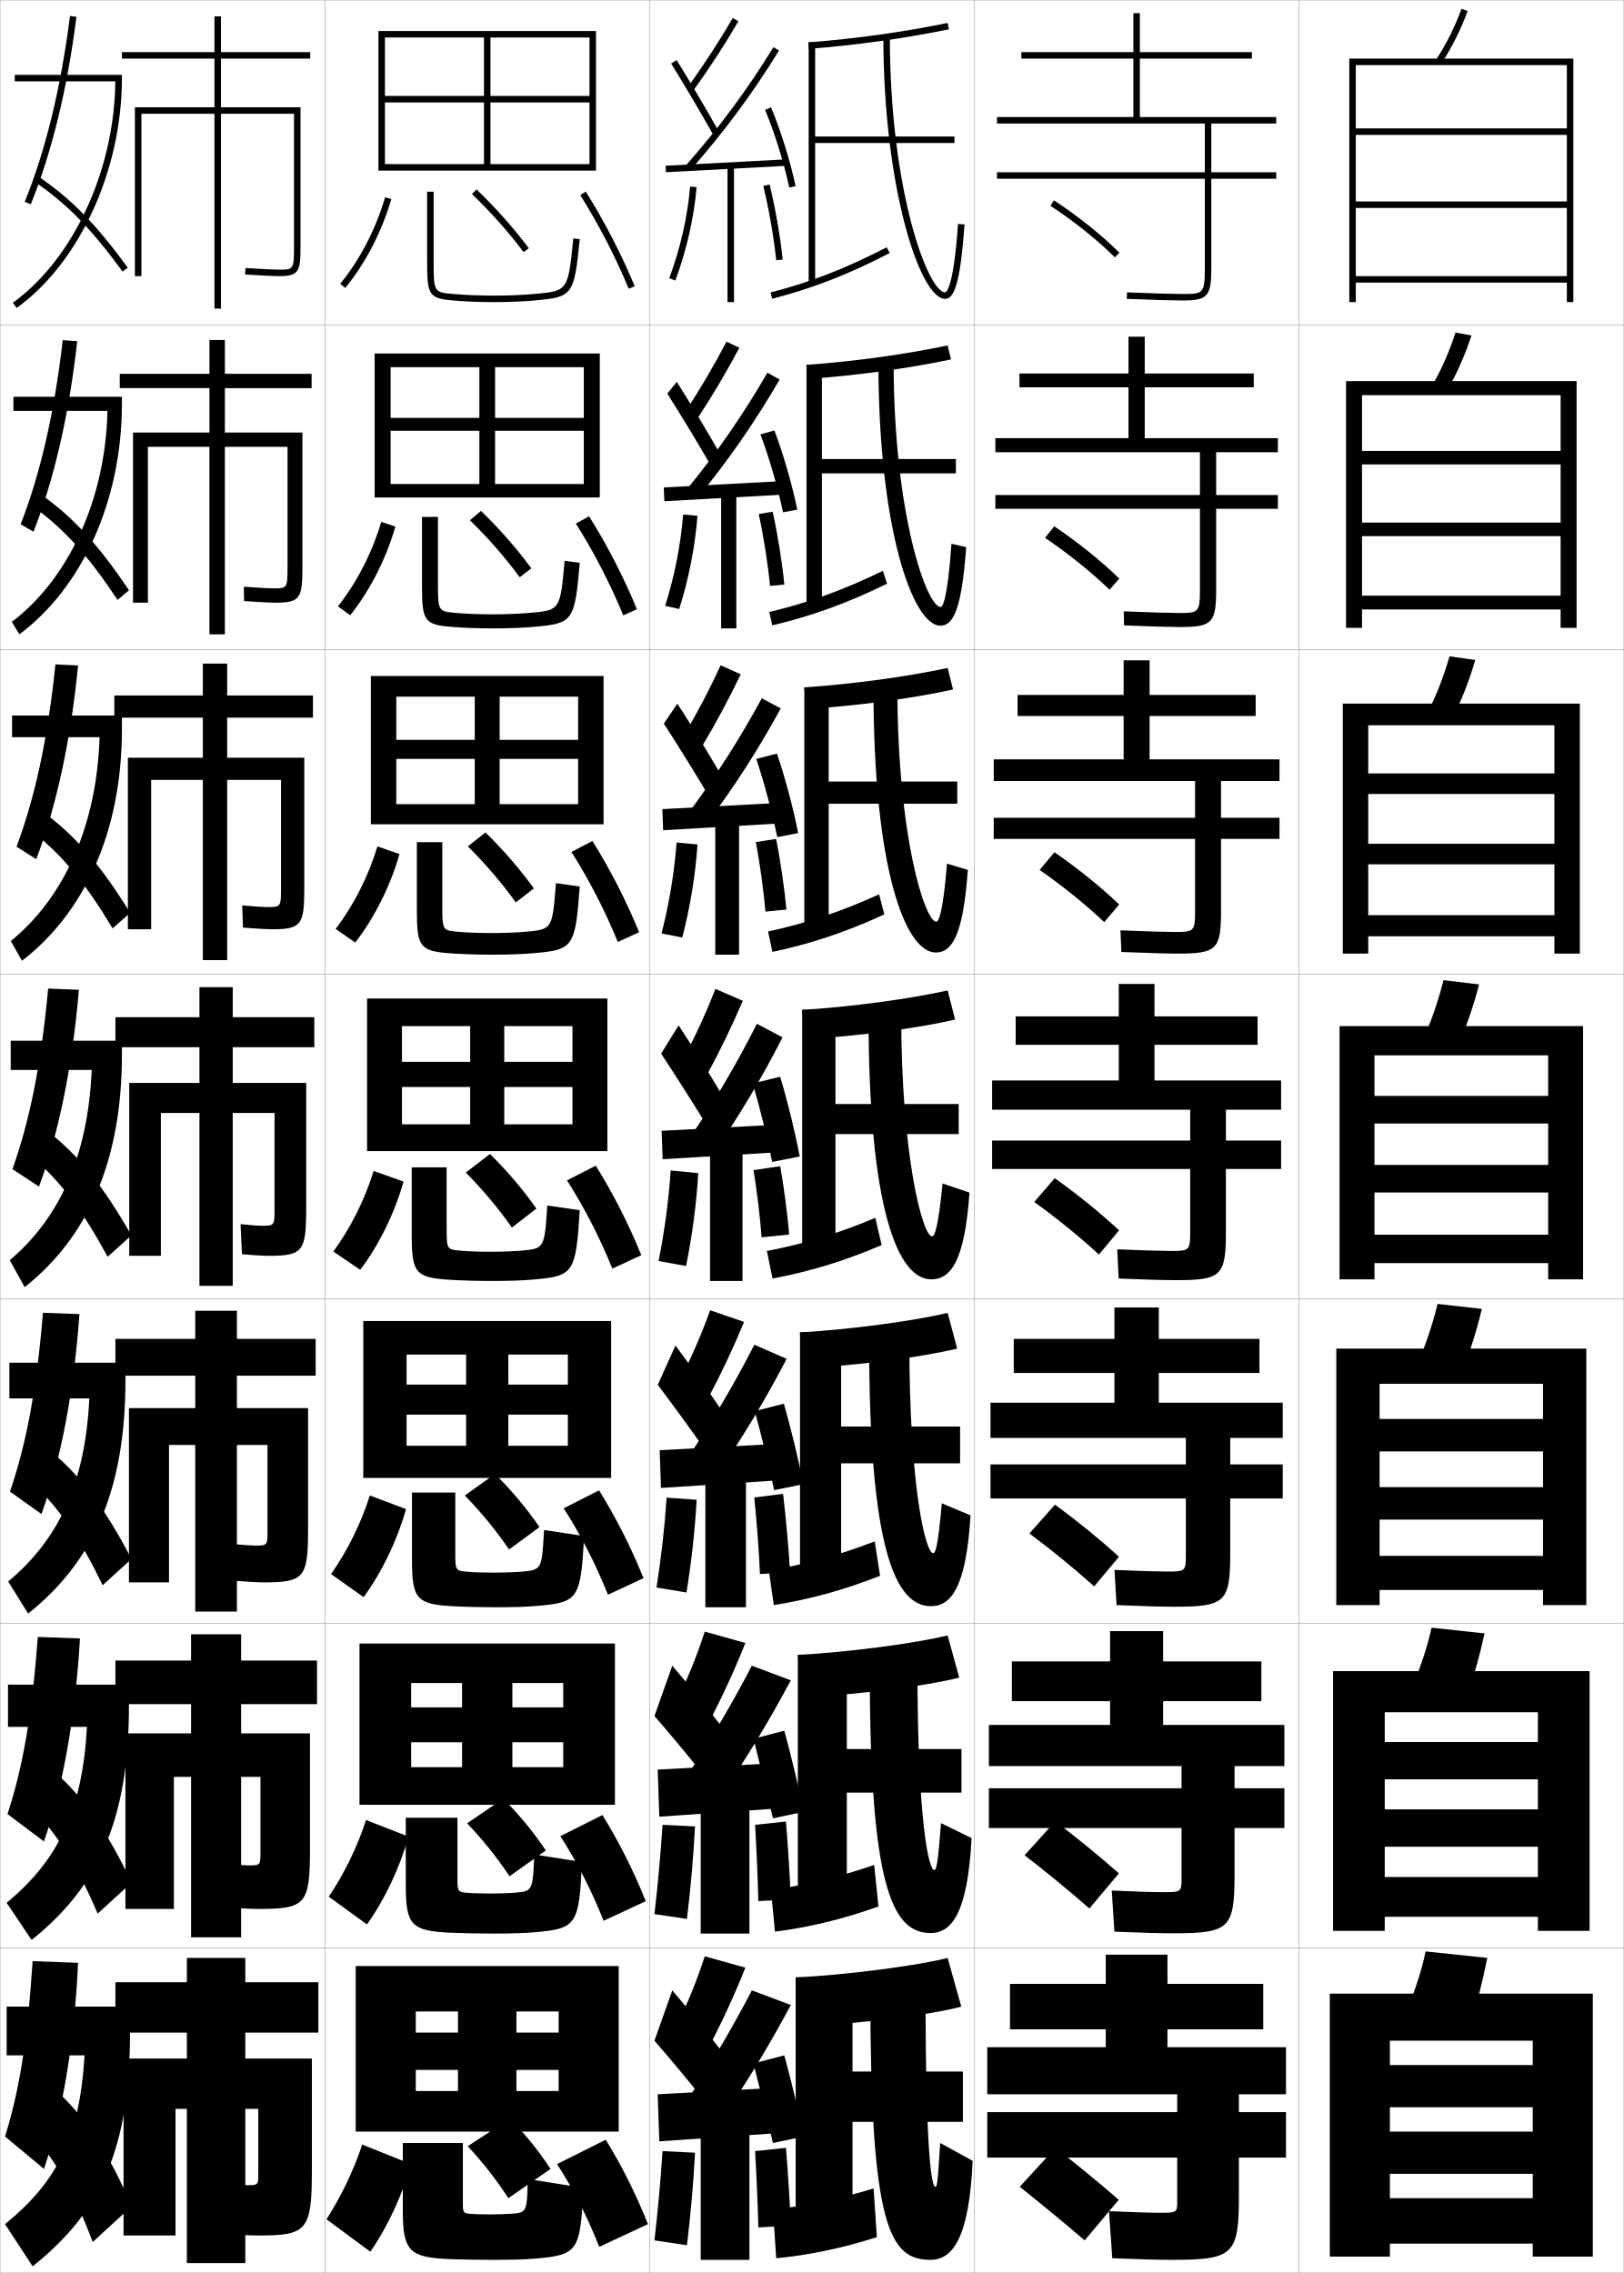
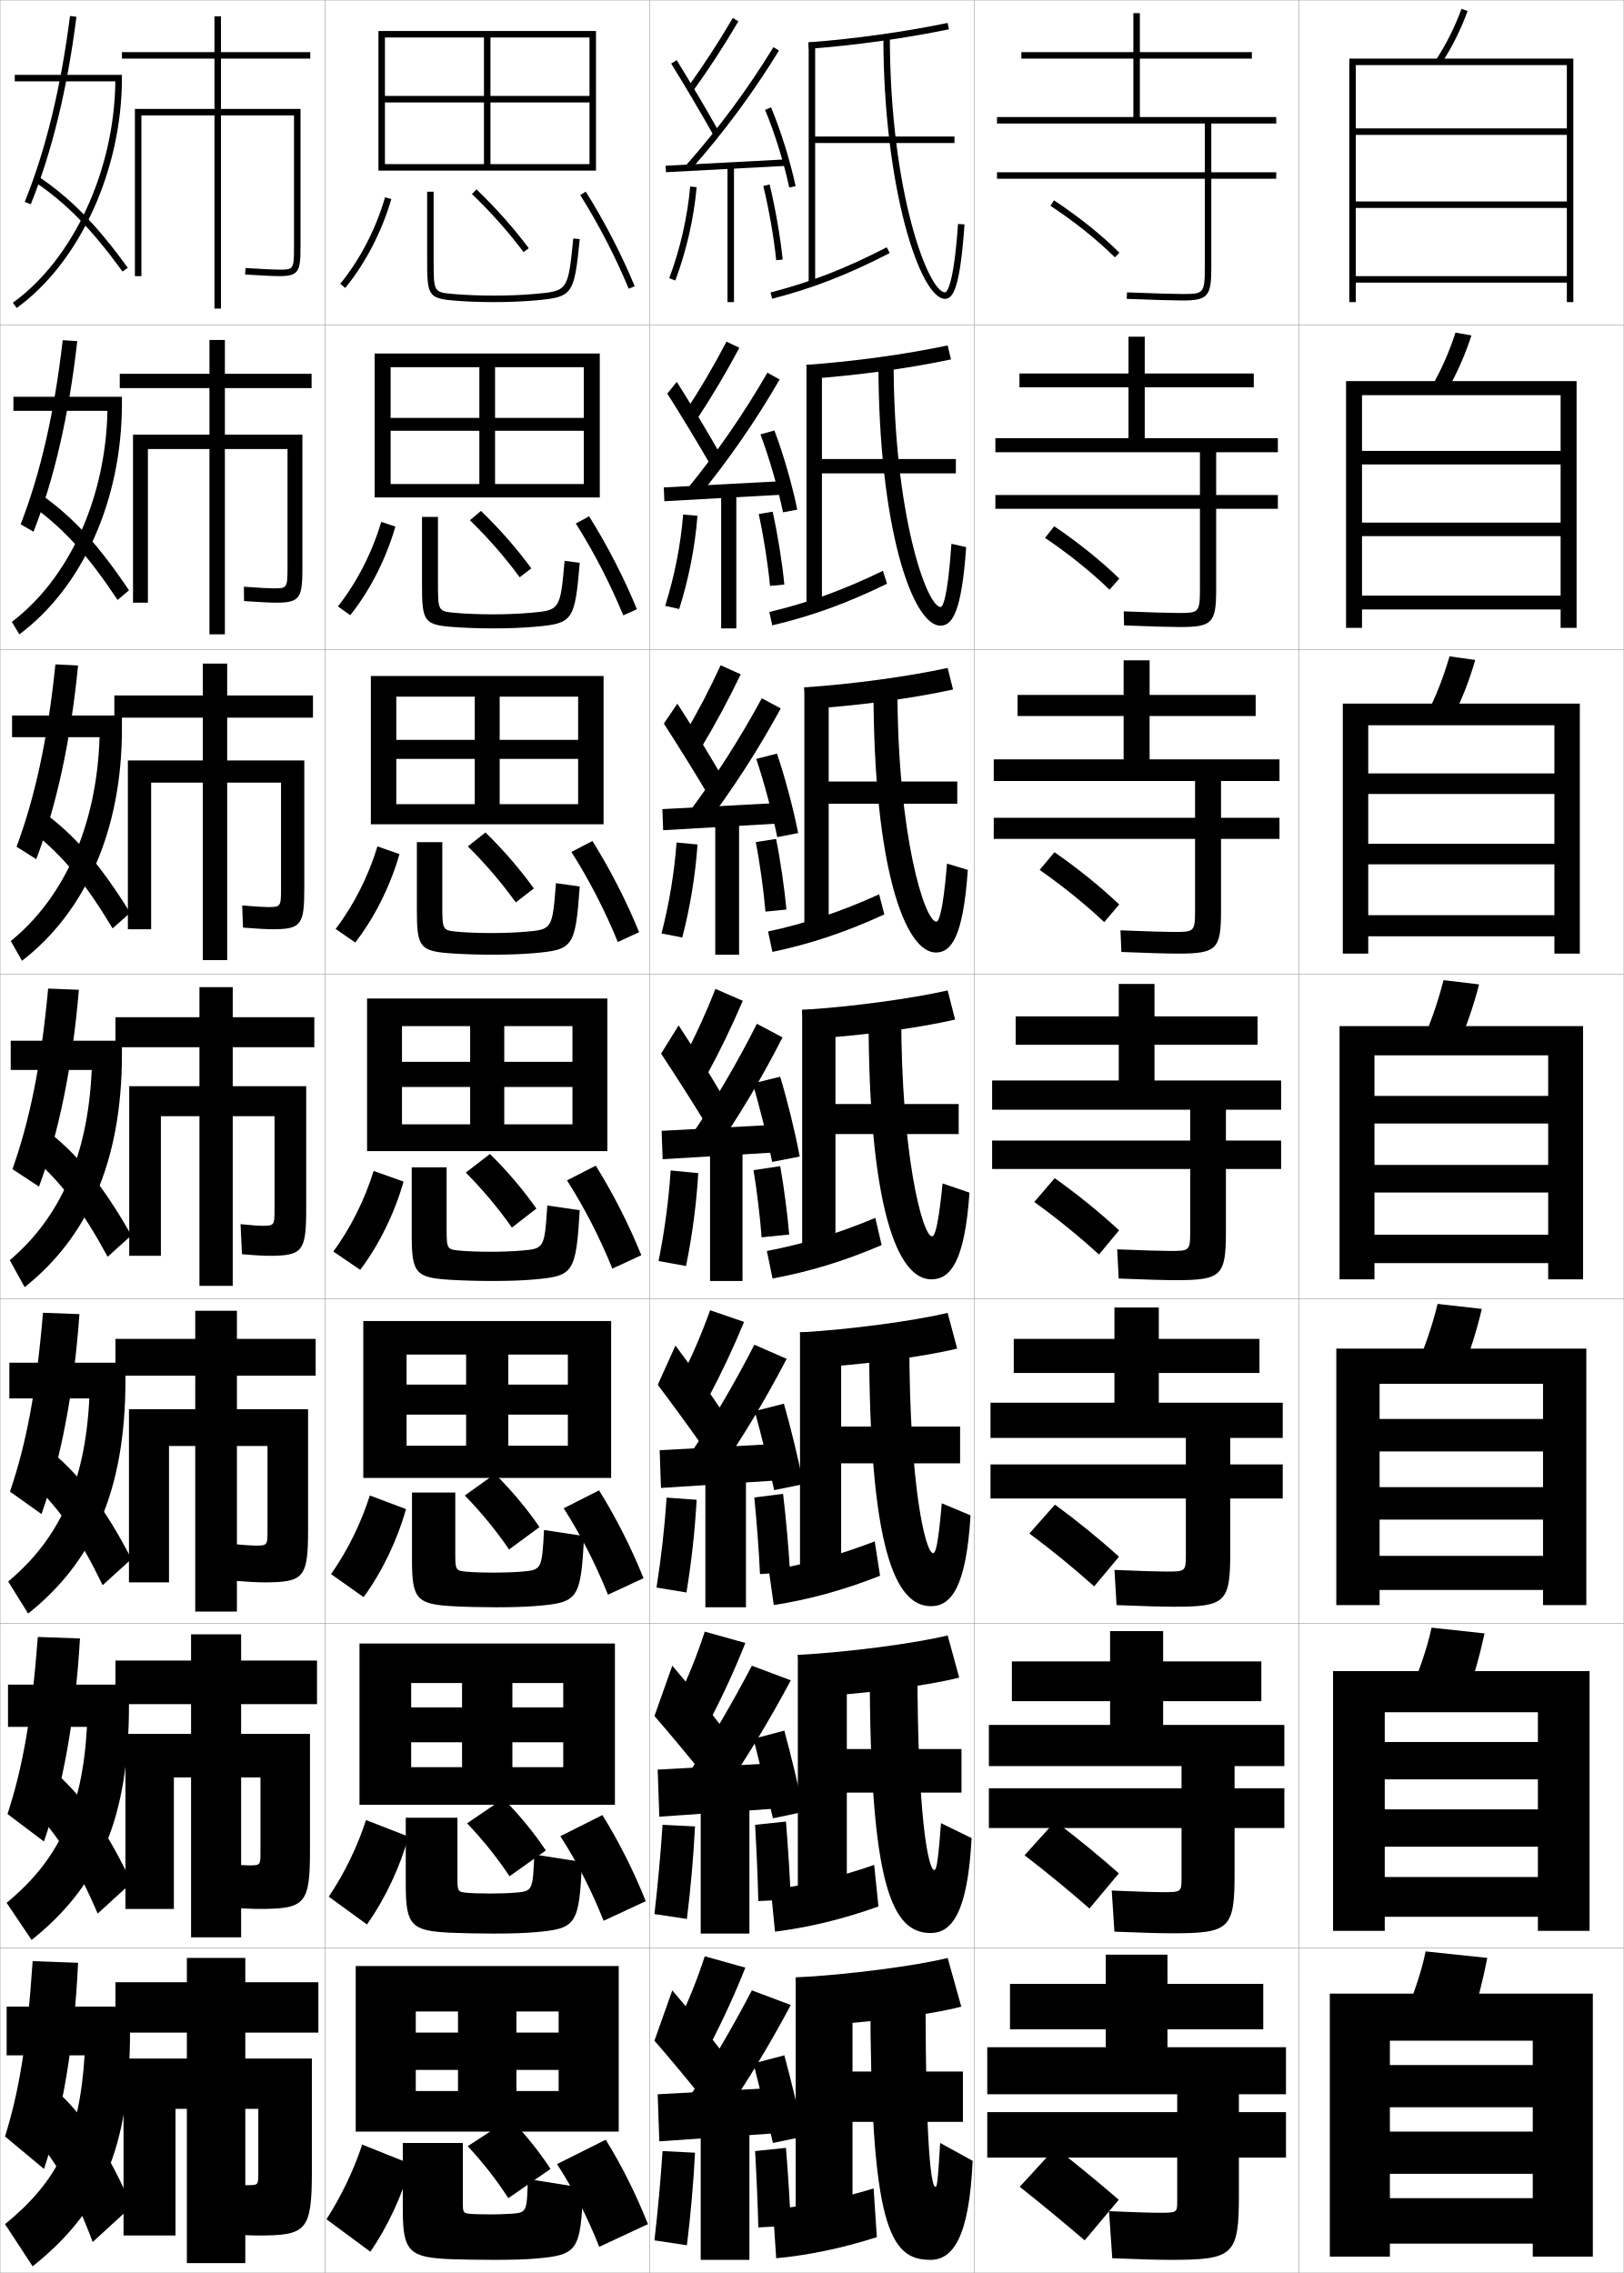
<svg xmlns="http://www.w3.org/2000/svg" width="500.1" height="700.1" viewBox="0 0 500.1 700.1" overflow="visible" enable-background="new 0 0 500.1 700.1" xml:space="preserve">
  <g id="glyphs">
    <g>
      <rect x="0.05" y="0.05" fill="none" stroke="#999999" stroke-width="0.1" width="100" height="100" />
      <rect x="0.05" y="100.05" fill="none" stroke="#999999" stroke-width="0.1" width="100" height="100" />
      <rect x="0.05" y="200.05" fill="none" stroke="#999999" stroke-width="0.1" width="100" height="100" />
      <rect x="0.05" y="300.05" fill="none" stroke="#999999" stroke-width="0.1" width="100" height="100" />
      <rect x="0.05" y="400.05" fill="none" stroke="#999999" stroke-width="0.1" width="100" height="100" />
      <rect x="0.05" y="500.05" fill="none" stroke="#999999" stroke-width="0.1" width="100" height="100" />
      <rect x="0.05" y="600.05" fill="none" stroke="#999999" stroke-width="0.1" width="100" height="100" />
      <rect x="100.05" y="0.05" fill="none" stroke="#999999" stroke-width="0.1" width="100" height="100" />
      <rect x="100.05" y="100.05" fill="none" stroke="#999999" stroke-width="0.1" width="100" height="100" />
      <rect x="100.05" y="200.05" fill="none" stroke="#999999" stroke-width="0.1" width="100" height="100" />
      <rect x="100.05" y="300.05" fill="none" stroke="#999999" stroke-width="0.1" width="100" height="100" />
      <rect x="100.05" y="400.05" fill="none" stroke="#999999" stroke-width="0.1" width="100" height="100" />
      <rect x="100.05" y="500.05" fill="none" stroke="#999999" stroke-width="0.1" width="100" height="100" />
      <rect x="100.05" y="600.05" fill="none" stroke="#999999" stroke-width="0.1" width="100" height="100" />
      <rect x="200.05" y="0.05" fill="none" stroke="#999999" stroke-width="0.1" width="100" height="100" />
      <rect x="200.05" y="100.05" fill="none" stroke="#999999" stroke-width="0.1" width="100" height="100" />
      <rect x="200.05" y="200.05" fill="none" stroke="#999999" stroke-width="0.1" width="100" height="100" />
      <rect x="200.05" y="300.05" fill="none" stroke="#999999" stroke-width="0.1" width="100" height="100" />
      <rect x="200.05" y="400.05" fill="none" stroke="#999999" stroke-width="0.1" width="100" height="100" />
      <rect x="200.05" y="500.05" fill="none" stroke="#999999" stroke-width="0.1" width="100" height="100" />
      <rect x="200.05" y="600.05" fill="none" stroke="#999999" stroke-width="0.1" width="100" height="100" />
      <rect x="300.05" y="0.05" fill="none" stroke="#999999" stroke-width="0.1" width="100" height="100" />
      <rect x="300.05" y="100.05" fill="none" stroke="#999999" stroke-width="0.1" width="100" height="100" />
      <rect x="300.05" y="200.05" fill="none" stroke="#999999" stroke-width="0.1" width="100" height="100" />
      <rect x="300.05" y="300.05" fill="none" stroke="#999999" stroke-width="0.1" width="100" height="100" />
      <rect x="300.05" y="400.05" fill="none" stroke="#999999" stroke-width="0.1" width="100" height="100" />
      <rect x="300.05" y="500.05" fill="none" stroke="#999999" stroke-width="0.1" width="100" height="100" />
      <rect x="300.05" y="600.05" fill="none" stroke="#999999" stroke-width="0.1" width="100" height="100" />
      <rect x="400.05" y="0.05" fill="none" stroke="#999999" stroke-width="0.1" width="100" height="100" />
      <rect x="400.05" y="100.05" fill="none" stroke="#999999" stroke-width="0.1" width="100" height="100" />
      <rect x="400.05" y="200.05" fill="none" stroke="#999999" stroke-width="0.1" width="100" height="100" />
      <rect x="400.05" y="300.05" fill="none" stroke="#999999" stroke-width="0.1" width="100" height="100" />
      <rect x="400.05" y="400.05" fill="none" stroke="#999999" stroke-width="0.1" width="100" height="100" />
      <rect x="400.05" y="500.05" fill="none" stroke="#999999" stroke-width="0.1" width="100" height="100" />
      <rect x="400.05" y="600.05" fill="none" stroke="#999999" stroke-width="0.1" width="100" height="100" />
    </g>
    <g>
      <path d="M393.05,38.05v-2h-42v-18h34.5v-2h-34.5v-12h-2v12h-34.5v2h34.5v18h-42v2h64v15h-64v2h64v27.5      c0,8-0.529,8-7,8c-2.281,0-8.562-0.156-16.959-0.499l-0.082,1.998      c8.426,0.345,14.74,0.501,17.041,0.501c7.906,0,9-1.215,9-10v-27.5h20v-2h-20v-15H393.05z" />
      <path d="M386.133,119.299v-4.25h-33.583v-11.333h-5v11.333h-33.584v4.25h33.584v15.667h-41      v4.333h63v13.167h-63v4.25h63v24.833c0,7.242-0.452,7.25-6.75,7.25      c-2.357,0-8.527-0.159-16.717-0.5l0.1,4.332      c8.391,0.344,14.64,0.5,17.2,0.5c9.991,0,11.167-1.249,11.167-11.667v-24.75      h19v-4.25h-19v-13.167h19v-4.333h-41v-15.667H386.133z" />
      <path d="M386.716,220.55v-6.5h-32.666v-10.667h-8v10.667h-32.666v6.5h32.666v13.333h-40      v6.667h62v11.333h-62v6.5h62v22.167c0,6.484-0.373,6.5-6.5,6.5      c-2.434,0-8.492-0.162-16.473-0.5l0.279,6.666      c8.357,0.343,14.539,0.5,17.36,0.5c12.075,0,13.333-1.282,13.333-13.333      v-22h18v-6.5h-18v-11.333h18v-6.667h-40v-13.333H386.716z" />
      <path d="M387.3,313.05h-31.75v-10h-11v10h-31.75v8.75h31.75v11h-39v9h61v9.5h-61v8.75h61v19.5      c0,5.726-0.296,5.75-6.25,5.75c-2.511,0-8.457-0.164-16.229-0.5l0.459,9      c8.324,0.342,14.44,0.5,17.521,0.5c14.161,0,15.5-1.316,15.5-15v-19.25h17v-8.75h-17v-9.5h17v-9h-39      v-11h31.75V313.05z" />
      <path d="M387.883,422.883v-10.5h-31v-9.667h-13.667v9.667h-31v10.5h31v9.167h-38.166v10.833      h60.166v8.167h-60.166v10.5h60.166v17.5c0,4.967-0.218,5-6,5      c-2.587,0-8.422-0.167-15.986-0.5l0.64,10.833c8.29,0.341,14.341,0.5,17.681,0.5      c15.911,0,17.333-1.351,17.333-16.666v-16.667h16.167v-10.5h-16.167v-8.167h16.167      v-10.833h-38.167v-9.167H387.883z" />
      <path d="M388.467,523.967v-12.25h-30.251v-9.334h-16.332v9.334h-30.25v12.25h30.25v7.333      h-37.334v12.667h59.334v6.833h-59.334v12.25h59.334v15.5c0,4.209-0.141,4.25-5.75,4.25      c-2.664,0-8.387-0.169-15.744-0.5l0.82,12.667c8.256,0.34,14.24,0.5,17.84,0.5      c17.661,0,19.167-1.385,19.167-18.334v-14.083h15.333v-12.25h-15.333v-6.833h15.333      v-12.667h-37.334v-7.333H388.467z" />
      <path d="M362.55,645.05v5.5h-58.5v14h58.5v13.5c0,3.451-0.062,3.5-5.5,3.5      c-2.74,0-8.352-0.172-15.5-0.5l1,14.5c8.223,0.339,14.141,0.5,18,0.5c19.411,0,21-1.419,21-20      v-11.5h14.5v-14h-14.5v-5.5h14.5v-14.5h-36.5v-5.5h29.5v-14h-29.5v-9h-19v9h-29.5v14h29.5v5.5h-36.5v14.5H362.55z" />
    </g>
    <path d="M344.55,677.55c-6.375-5.522-12.993-10.965-19.5-16l-11,12     c6.45,5.119,13.6,10.999,20,16.5L344.55,677.55z" />
    <path d="M315.542,571.438c6.581,5.055,13.744,10.919,19.973,16.396l9.069-10.819     c-6.224-5.51-12.964-11.024-19.61-16.021L315.542,571.438z" />
    <path d="M317.034,472.328c6.712,4.99,13.889,10.839,19.947,16.291l7.637-9.139     c-6.072-5.498-12.934-11.086-19.719-16.043L317.034,472.328z" />
    <g>
      <path d="M323.503,63.387c7.234,4.731,14.467,10.516,19.841,15.871l1.412-1.416      c-5.467-5.448-12.814-11.326-20.159-16.129L323.503,63.387z" />
      <path d="M321.843,165.664c7.105,4.796,14.323,10.596,19.868,15.976l3.011-3.429      c-5.619-5.461-12.845-11.267-20.049-16.107L321.843,165.664z" />
      <path d="M320.185,267.941c6.975,4.861,14.179,10.677,19.895,16.081l4.607-5.443      c-5.77-5.474-12.873-11.207-19.938-16.086L320.185,267.941z" />
      <path d="M338.446,386.403l6.207-7.457c-5.922-5.486-12.904-11.146-19.83-16.064      l-6.297,7.336C325.369,375.144,332.56,380.976,338.446,386.403z" />
    </g>
    <g>
      <g>
        <path d="M442.213,18.503l1.674,1.094c3.296-5.046,5.946-10.346,8.102-16.201       l-1.877-0.691C448.009,8.417,445.425,13.585,442.213,18.503z" />
        <polygon points="417.55,20.05 482.55,20.05 482.55,39.55 417.55,39.55        417.55,41.55 482.55,41.55 482.55,62.05 417.55,62.05 417.55,64.05        482.55,64.05 482.55,85.05 417.55,85.05 417.55,87.05 482.55,87.05        482.55,93.05 484.55,93.05 484.55,18.05 415.55,18.05 415.55,93.05        417.55,93.05 " />
      </g>
      <g>
        <path d="M440.848,119.184l4.737,1.231c3.06-5.27,5.541-10.854,7.582-17.083       l-4.901-0.897C446.267,108.545,443.84,114.021,440.848,119.184z" />
        <polygon points="480.633,138.883 419.466,138.883 419.466,143.049 480.633,143.049        480.633,160.966 419.466,160.966 419.466,165.133 480.633,165.133 480.633,183.466        419.466,183.466 419.466,187.716 480.633,187.716 480.633,193.383 485.55,193.383        485.55,117.383 414.55,117.383 414.55,193.383 419.466,193.383 419.466,121.716        480.633,121.716 " />
      </g>
      <g>
        <path d="M439.483,219.866l7.8,1.368c2.824-5.493,5.136-11.362,7.062-17.965       l-7.925-1.104C444.526,208.673,442.256,214.457,439.483,219.866z" />
        <polygon points="478.717,238.217 421.384,238.217 421.384,244.55 478.717,244.55        478.717,259.883 421.384,259.883 421.384,266.216 478.717,266.216 478.717,281.883        421.384,281.883 421.384,288.383 478.717,288.383 478.717,293.716 486.55,293.716        486.55,216.716 413.55,216.716 413.55,293.716 421.384,293.716 421.384,223.383        478.717,223.383 " />
      </g>
      <g>
        <path d="M444.575,301.895c-1.791,6.907-3.904,12.998-6.457,18.652l10.863,1.506       c2.588-5.717,4.73-11.871,6.543-18.848L444.575,301.895z" />
        <polygon points="476.8,337.55 423.3,337.55 423.3,346.05 476.8,346.05        476.8,358.8 423.3,358.8 423.3,367.3 476.8,367.3 476.8,380.3        423.3,380.3 423.3,389.05 476.8,389.05 476.8,394.05 487.55,394.05        487.55,316.05 412.55,316.05 412.55,394.05 423.3,394.05 423.3,325.05        476.8,325.05 " />
      </g>
      <g>
        <path d="M450.337,422.218c2.369-5.78,4.344-12.002,6.029-19.064l-13.633-1.54       c-1.671,7.016-3.959,13.195-6.305,18.935L450.337,422.218z" />
        <polygon points="475.216,437.05 424.883,437.05 424.883,447.05 475.216,447.05        475.216,458.05 424.883,458.05 424.883,468.05 475.216,468.05 475.216,479.216        424.883,479.216 424.883,489.717 475.216,489.717 475.216,494.383 488.55,494.383        488.55,415.383 411.55,415.383 411.55,494.383 424.883,494.383 424.883,426.216        475.216,426.216 " />
      </g>
      <g>
        <path d="M451.694,522.384c2.15-5.844,3.957-12.133,5.514-19.282l-16.316-1.771       c-1.551,7.126-4.014,13.395-6.152,19.218L451.694,522.384z" />
        <polygon points="473.634,536.55 426.467,536.55 426.467,548.05 473.634,548.05        473.634,557.3 426.467,557.3 426.467,568.8 473.634,568.8 473.634,578.133        426.467,578.133 426.467,590.383 473.634,590.383 473.634,594.717 489.55,594.717        489.55,514.717 410.55,514.717 410.55,594.717 426.467,594.717 426.467,527.383        473.634,527.383 " />
      </g>
      <g>
        <path d="M453.05,622.55c1.933-5.907,3.57-12.265,5-19.5l-19-2       c-1.43,7.235-4.067,13.593-6,19.5L453.05,622.55z" />
        <polygon points="472.05,636.05 428.05,636.05 428.05,649.05 472.05,649.05        472.05,656.55 428.05,656.55 428.05,669.55 472.05,669.55 472.05,677.05        428.05,677.05 428.05,691.05 472.05,691.05 472.05,695.05 490.55,695.05        490.55,614.05 409.55,614.05 409.55,695.05 428.05,695.05 428.05,628.55        472.05,628.55 " />
      </g>
    </g>
    <path d="M98.05,626.05v-15.5h-22.5v-7.5h-18v7.5h-22v15.5h22v8h-19.5v54.5h16v-39h3.5v47.5h18v-47.5h4v20     c0,3.466-0.036,3.5-3.5,3.5c-1.107,0-4.18-0.168-8.5-0.5l1,15.5c5.023,0.337,8.844,0.5,11,0.5     c14.911,0,16.5-1.419,16.5-20v-34.5h-20.5v-8H98.05z" />
-     <path d="M97.633,524.883v-13.417h-23.375v-8.083H58.841v8.083H35.55v13.417h23.292v9     H38.633v54.083h14.917v-40.666h5.292v49.416h15.417v-49.416h5.958v23.167     c0,4.048-0.033,4.083-3.666,4.083c-1.012,0-3.839-0.162-7.823-0.5l0.812,13.416     c4.533,0.333,8.181,0.5,10.094,0.5c14.423,0,15.833-1.397,15.833-18.166v-35.917     H74.258v-9H97.633z" />
-     <path d="M97.216,423.716v-11.333h-24.25v-8.667H60.133v8.667H35.55v11.333h24.583v10     H39.716v53.667h12.333v-42.333h8.083v51.333h12.833v-51.333h9.417v26.334     c0,4.629-0.031,4.666-3.833,4.666c-0.916,0-3.499-0.156-7.145-0.5l0.622,11.332     c4.043,0.33,7.519,0.501,9.189,0.501c12.434,0,13.667-1.376,13.667-16.333     v-37.334H72.966v-10H97.216z" />
-     <path d="M95.55,18.05v-2h-27.5v-11h-2v11h-28.5v2h28.5v15h-24.5v52h2v-50h22.5v60h2v-60h22.5v41c0,7-0.254,7-4.5,7     c-1.356,0-4.81-0.131-10.435-0.498l-0.131,1.996     c4.818,0.314,8.769,0.502,10.565,0.502c5.979,0,6.5-1.475,6.5-9v-43h-24.5v-15H95.55z" />
-     <path d="M95.966,119.549v-4.417H69.258v-10.417h-4.75v10.417h-27.625v4.417h27.625v13.667     H40.966v52.417h4.583v-48h18.958v57.75h4.75v-57.75h19.292v37.167     c0,6.404-0.179,6.417-4.333,6.417c-1.178,0-4.259-0.137-9.112-0.498l0.058,4.413     c4.396,0.318,8.131,0.501,9.805,0.501c7.468,0,8.167-1.435,8.167-10.833     v-41.583h-23.875v-13.667H95.966z" />
-     <path d="M96.383,221.05v-6.833H69.966v-9.833h-7.5v9.833h-27.25v6.833h27.25v12.333H39.383     v52.833h7.167v-46h15.917v55.5h7.5v-55.5h16.583v33.333     c0,5.808-0.104,5.833-4.167,5.833c-0.999,0-3.709-0.144-7.79-0.499     l0.246,6.831c3.975,0.321,7.494,0.501,9.044,0.501     c8.957,0,9.833-1.395,9.833-12.667v-40.167H69.966v-12.333H96.383z" />
-     <path d="M82.8,386.8c10.445,0,11.5-1.354,11.5-14.5v-38.75h-22.625v-11h25.125v-9.25h-25.125v-9.25h-10.25     v9.25h-25.875v9.25h25.875v11h-21.625v53.25h9.75v-44h11.875v53.25h10.25v-53.25h12.875v29.5c0,5.212-0.028,5.25-4,5.25     c-0.82,0-3.158-0.149-6.467-0.499l0.434,9.248     C78.069,386.624,81.373,386.8,82.8,386.8z" />
+     <path d="M97.633,524.883v-13.417h-23.375v-8.083H58.841v8.083H35.55v13.417h23.292     v9.167H38.633v53.916h14.917v-40.499h5.292v49.249h15.417v-49.249h5.958v23     c0,4.048-0.033,4.083-3.666,4.083c-1.012,0-3.839-0.162-7.823-0.5l0.812,13.416     c4.533,0.333,8.181,0.5,10.094,0.5c14.423,0,15.833-1.397,15.833-18.166v-35.75H74.258     v-9.167H97.633z" />
+     <path d="M97.216,423.716v-11.333h-24.25v-8.667H60.133v8.667H35.55v11.333h24.583     v10.334H39.716v53.333h12.333v-41.999h8.083v50.999h12.833v-50.999h9.417v26     c0,4.629-0.031,4.666-3.833,4.666c-0.916,0-3.499-0.156-7.145-0.5l0.622,11.332     c4.043,0.33,7.519,0.501,9.189,0.501c12.434,0,13.667-1.376,13.667-16.333v-37     H72.966v-10.334H97.216z" />
+     <path d="M95.55,18.05v-2h-27.5v-11h-2v11h-28.5v2h28.5v15.5h-24.5v51.5h2v-49.5h22.5v59.5h2v-59.5h22.5v40.5     c0,7-0.254,7-4.5,7c-1.356,0-4.81-0.131-10.435-0.498l-0.131,1.996     c4.818,0.314,8.769,0.502,10.565,0.502c5.979,0,6.5-1.475,6.5-9v-42.5h-24.5v-15.5H95.55z" />
+     <path d="M95.966,119.549v-4.417H69.258v-10.417h-4.75v10.417h-27.625v4.417h27.625v14.333     H40.966v51.75h4.583v-47.333h18.958v57.084h4.75v-57.084h19.292v36.5     c0,6.404-0.179,6.417-4.333,6.417c-1.178,0-4.259-0.137-9.112-0.498l0.058,4.413     c4.396,0.318,8.131,0.501,9.805,0.501c7.468,0,8.167-1.435,8.167-10.833     v-40.917h-23.875v-14.333H95.966z" />
+     <path d="M96.383,221.05v-6.833H69.966v-9.833h-7.5v9.833h-27.25v6.833h27.25v13.167H39.383     v52h7.167v-45.167h15.917v54.667h7.5v-54.667h16.583v32.5     c0,5.808-0.104,5.833-4.167,5.833c-0.999,0-3.709-0.144-7.79-0.499     l0.246,6.831c3.975,0.321,7.494,0.501,9.044,0.501     c8.957,0,9.833-1.395,9.833-12.667v-39.333H69.966v-13.167H96.383z" />
+     <path d="M82.8,386.8c10.445,0,11.5-1.354,11.5-14.5v-37.75h-22.625v-12h25.125v-9.25h-25.125v-9.25h-10.25     v9.25h-25.875v9.25h25.875v12h-21.625v52.25h9.75v-43h11.875v52.25h10.25v-52.25h12.875v28.5c0,5.212-0.028,5.25-4,5.25     c-0.82,0-3.158-0.149-6.467-0.499l0.434,9.248     C78.069,386.624,81.373,386.8,82.8,386.8z" />
    <g>
      <path d="M35.521,25.05C35.221,52.452,22.63,79.755,3.964,93.239l1.172,1.621      c19.388-14.006,32.414-42.463,32.414-70.811v-1h-33v2H35.521z" />
      <path d="M7.623,62.175l1.854,0.75c6.508-16.078,11.24-35.508,14.065-57.749      l-1.984-0.252C18.754,26.994,14.065,46.257,7.623,62.175z" />
      <path d="M10.491,55.879c9.912,6.676,17.553,14.459,27.25,27.76l1.617-1.178      c-9.848-13.506-17.627-21.424-27.75-28.241L10.491,55.879z" />
    </g>
    <g>
      <path d="M33.096,126.549c-0.59,27.229-11.961,51.729-29.451,64.992l2.31,3.851      c19.317-14.412,31.596-41.113,31.596-71.092v-2.083H4.133v4.333H33.096z" />
      <path d="M6.36,161.487l3.961,2.292c6.35-16.175,10.927-36.017,13.471-58.708      l-4.479-0.293C16.712,127.402,12.407,145.932,6.36,161.487z" />
      <path d="M10.417,156.157c9.482,6.946,16.765,15.029,25.792,28.634l3.515-2.981      c-9.308-13.85-17.006-22.31-26.792-29.285L10.417,156.157z" />
    </g>
    <g>
      <path d="M30.67,227.05c-0.878,27.493-11.03,49.541-27.345,62.793l3.448,6.081      c19.246-14.818,30.777-39.764,30.777-71.374v-4.167H3.716v6.667H30.67z" />
      <path d="M5.099,260.8l6.068,3.833c6.192-16.272,10.613-36.524,12.877-59.666      l-6.972-0.334C14.67,227.811,10.75,245.607,5.099,260.8z" />
      <path d="M10.344,256.436c9.051,7.216,15.976,15.599,24.333,29.507l5.411-4.786      c-8.767-14.194-16.385-23.194-25.833-30.327L10.344,256.436z" />
    </g>
    <g>
      <path d="M3.3,320.55v9h24.945c-1.167,26.882-10.1,45.776-25.238,58.595      l4.586,8.311c19.176-15.225,29.959-38.414,29.959-71.655v-4.25H3.3z" />
      <path d="M3.837,360.112l8.176,5.375c6.035-16.369,10.3-37.033,12.283-60.625      l-9.467-0.375C12.628,328.22,9.093,345.282,3.837,360.112z" />
      <path d="M10.271,356.714c8.621,7.486,15.188,16.169,22.875,30.381l7.309-6.59      c-8.227-14.538-15.764-24.08-24.875-31.37L10.271,356.714z" />
    </g>
    <g>
      <path d="M2.883,419.716v11h24.63c-1.29,26.379-9.555,43.5-24.992,56.396l6.141,9.875      c19.771-15.734,29.973-37.601,29.973-71.938v-5.334H2.883z" />
      <path d="M3.074,459.425l9.701,6.916c5.877-16.466,9.985-37.541,11.688-61.582      l-11.228-0.418C11.206,428.628,8.007,444.958,3.074,459.425z" />
      <path d="M10.197,456.993c8.19,7.756,14.398,16.738,21.416,31.254l8.873-8.061      c-7.687-14.883-15.143-24.966-23.917-32.414L10.197,456.993z" />
    </g>
    <g>
      <path d="M2.467,518.883v13h24.315c-1.412,25.875-9.009,41.223-24.746,54.198l7.695,11.438      c20.368-16.242,29.986-36.786,29.986-72.219v-6.417H2.467z" />
      <path d="M2.312,558.737l11.226,8.458c5.72-16.563,9.672-38.049,11.094-62.541      l-12.989-0.459C9.784,529.037,6.92,544.633,2.312,558.737z" />
      <path d="M10.124,557.271c7.76,8.026,13.61,17.308,19.958,32.127l10.437-9.53      c-7.146-15.227-14.521-25.852-22.958-33.457L10.124,557.271z" />
    </g>
    <g>
      <path d="M2.05,618.05v15h24c-1.534,25.371-8.464,38.945-24.5,52l8.5,13      c20.964-16.751,30-35.972,30-72.5v-7.5H2.05z" />
      <path d="M10.05,604.05c-1.688,25.396-4.216,40.259-8.5,54l12,10      c5.562-16.661,9.358-38.558,10.5-63.5L10.05,604.05z" />
      <path d="M10.05,657.55c7.33,8.297,12.821,17.878,18.5,33l12-11      c-6.606-15.571-13.899-26.737-22-34.5L10.05,657.55z" />
    </g>
    <polygon points="118.55,11.55 181.55,11.55 181.55,29.55 118.55,29.55      118.55,31.55 181.55,31.55 181.55,50.55 151.05,50.55 151.05,11.55      149.05,11.55 149.05,50.55 118.55,50.55 118.55,52.55 183.55,52.55      183.55,9.55 116.55,9.55 116.55,52.55 118.55,52.55 " />
    <g>
      <polygon points="120.299,113.099 179.799,113.099 179.799,128.716 120.299,128.716       120.299,132.683 179.799,132.683 179.799,149.083 152.466,149.083 152.466,113.099       147.633,113.099 147.633,149.083 120.299,149.083 120.299,153.216 184.716,153.216       184.716,108.883 115.383,108.883 115.383,153.216 120.299,153.216 " />
      <polygon points="122.05,214.574 178.05,214.574 178.05,227.883 122.05,227.883       122.05,233.741 178.05,233.741 178.05,247.691 153.883,247.691 153.883,214.574       146.216,214.574 146.216,247.691 122.05,247.691 122.05,253.883 185.883,253.883       185.883,208.216 114.216,208.216 114.216,253.883 122.05,253.883 " />
      <polygon points="123.8,316.05 176.3,316.05 176.3,327.05 123.8,327.05       123.8,334.8 176.3,334.8 176.3,346.3 155.3,346.3 155.3,316.05       144.8,316.05 144.8,346.3 123.8,346.3 123.8,354.55 187.05,354.55       187.05,307.55 113.05,307.55 113.05,354.55 123.8,354.55 " />
      <polygon points="125.217,417.216 174.883,417.216 174.883,426.466 125.217,426.466       125.217,435.716 174.883,435.716 174.883,445.3 156.55,445.3 156.55,417.216       143.55,417.216 143.55,445.3 125.217,445.3 125.217,455.216 188.217,455.216       188.217,406.884 111.883,406.884 111.883,455.216 125.217,455.216 " />
      <polygon points="126.633,518.383 173.466,518.383 173.466,525.883 126.633,525.883       126.633,536.633 173.466,536.633 173.466,544.3 157.8,544.3 157.8,518.383       142.3,518.383 142.3,544.3 126.633,544.3 126.633,555.883 189.383,555.883       189.383,506.217 110.716,506.217 110.716,555.883 126.633,555.883 " />
    </g>
    <polygon points="128.05,644.05 128.05,656.55 190.55,656.55 190.55,605.55      109.55,605.55 109.55,656.55 128.05,656.55 128.05,619.55 172.05,619.55      172.05,626.05 128.05,626.05 128.05,637.55 172.05,637.55 172.05,644.05      159.05,644.05 159.05,619.55 141.05,619.55 141.05,644.05 " />
    <g>
      <path d="M114.05,693.55l-13.5-10c4.631-7.227,8.426-15.207,11-23l15,6      C124.062,675.704,119.515,685.664,114.05,693.55z" />
      <path d="M179.55,673.862l-17-2.708c-0.246,10.201-0.351,10.326-5,10.695      c-1.574,0.125-4.688,0.2-6.5,0.2c-2.766,0-5.353-0.077-6.5-0.2      c-1.759-0.189-2-0.471-2-2.947v-18.853h-18.5v20.657c0,12.891,2.052,14.646,15,15.143      c3.211,0.121,8.484,0.2,13,0.2c5.892,0,9.783-0.118,13-0.399      C177.827,694.532,178.929,693.421,179.55,673.862z" />
      <path d="M156.55,677.05l13-9c-3.398-5.243-7.778-10.716-12.5-15.5l-13,8.5      C148.815,666.144,153.034,671.596,156.55,677.05z" />
      <path d="M171.55,666.55c5.084,7.839,9.328,16.215,13,25.5l15-7      c-3.768-9.443-8.017-17.928-13-26L171.55,666.55z" />
    </g>
    <g>
      <path d="M101.254,584.193c4.869-7.251,8.848-15.479,11.469-23.606l13.07,5.093      c-2.561,9.305-7.19,19.224-12.781,27.06L101.254,584.193z" />
      <path d="M179.216,573.493l-14.666-2.29c-0.452,11.214-0.536,11.314-6.016,11.764      c-1.928,0.158-5.238,0.249-7.485,0.249c-3.031,0-5.921-0.094-7.486-0.249      c-2.48-0.247-2.681-0.481-2.681-4.207v-18.877h-15.917v20.714      c0,12.524,1.753,14.153,13.985,14.702c3.293,0.15,8.433,0.251,12.931,0.251      c5.656,0,9.624-0.128,12.931-0.417C177.409,594.03,178.409,593.021,179.216,573.493      z" />
      <path d="M156.916,577.899l11.184-7.949c-3.619-5.42-8.172-10.996-13.102-15.938      l-11.147,7.574C148.804,566.773,153.21,572.319,156.916,577.899z" />
      <path d="M172.575,565.555c5.193,8.056,9.59,16.699,13.321,26.059l12.975-6.044      c-3.817-9.509-8.227-18.259-13.346-26.524L172.575,565.555z" />
    </g>
    <g>
      <path d="M101.958,484.838c5.106-7.276,9.271-15.751,11.938-24.215l11.141,4.187      c-2.634,9.456-7.345,19.334-13.062,27.118L101.958,484.838z" />
      <path d="M179.882,473.125l-12.331-1.872c-0.658,12.227-0.72,12.303-7.031,12.832      c-2.283,0.191-5.789,0.298-8.471,0.298c-3.296,0-6.49-0.11-8.471-0.298      c-3.201-0.305-3.363-0.492-3.363-5.467v-18.901h-13.333v20.771      c0,12.158,1.455,13.66,12.971,14.262c3.376,0.18,8.381,0.301,12.862,0.301      c5.421,0,9.466-0.137,12.863-0.434C177.991,493.529,178.889,492.623,179.882,473.125z" />
      <path d="M156.783,477.25l9.367-6.9c-3.838-5.595-8.565-11.274-13.703-16.374      l-9.294,6.648C148.293,465.904,152.888,471.544,156.783,477.25z" />
      <path d="M173.601,464.561c5.303,8.272,9.852,17.183,13.641,26.617l10.949-5.089      c-3.867-9.573-8.437-18.589-13.692-27.05L173.601,464.561z" />
    </g>
    <g>
      <g>
        <path d="M104.776,87.415l1.547,1.27c6.223-7.582,11.261-17.297,14.187-27.355       l-1.92-0.559C115.737,70.575,110.832,80.038,104.776,87.415z" />
        <path d="M131.55,59.05v21c0,10.634,0.257,11.824,7.912,12.496       c3.704,0.325,8.175,0.504,12.588,0.504c4.479,0,8.83-0.174,12.588-0.504       c11.785-1.033,12.175-1.563,13.907-18.896l-1.99-0.199       C174.938,89.635,174.938,89.635,164.462,90.554       c-3.699,0.324-7.991,0.496-12.412,0.496c-4.357,0-8.766-0.176-12.412-0.496       c-6.088-0.534-6.088-0.534-6.088-10.504v-21H131.55z" />
        <path d="M145.357,59.771c5.891,5.653,11.237,11.669,15.892,17.878l1.602-1.199       c-4.72-6.297-10.139-12.394-16.108-18.122L145.357,59.771z" />
        <path d="M178.703,60.081c5.738,9.143,10.898,19.119,14.923,28.851l1.848-0.764       c-4.065-9.835-9.279-19.914-15.077-29.149L178.703,60.081z" />
      </g>
      <g>
        <path d="M104.072,186.771c5.818-7.352,10.538-16.568,13.344-26.038l4.35,1.466       c-2.853,9.908-7.809,19.664-13.905,27.296L104.072,186.771z" />
        <path d="M178.546,173.352l-4.659-0.618c-1.366,15.203-1.38,15.22-10.744,16.036       c-3.345,0.292-7.44,0.447-11.427,0.447c-4.092,0-8.197-0.16-11.427-0.447       c-5.366-0.477-5.406-0.523-5.406-9.245v-20.309h-4.917v20.943       c0,11.02,0.556,12.272,9.26,12.938c3.623,0.286,8.227,0.453,12.657,0.453       c4.714,0,8.989-0.165,12.657-0.486       C176.473,192.017,176.998,191.396,178.546,173.352z" />
        <path d="M160.049,177.799l3.585-2.75c-4.5-6.121-9.746-12.114-15.508-17.685       l-3.403,2.87C150.426,165.794,155.584,171.716,160.049,177.799z" />
        <path d="M177.344,161.243c5.629,8.925,10.637,18.635,14.603,28.292l4.207-1.887       c-4.016-9.77-9.069-19.583-14.731-28.625L177.344,161.243z" />
      </g>
      <g>
        <path d="M103.368,286.126c5.581-7.327,10.116-16.295,12.875-25.43l6.781,2.373       c-2.78,9.757-7.655,19.554-13.625,27.237L103.368,286.126z" />
        <path d="M178.547,273.054l-7.328-1.036c-1.115,14.221-1.142,14.256-9.395,14.968       c-2.991,0.258-6.89,0.397-10.441,0.397c-3.827,0-7.628-0.143-10.441-0.397       c-4.645-0.419-4.726-0.513-4.726-7.985v-19.617h-7.833v20.885       c0,11.406,0.856,12.719,10.608,13.379c3.541,0.248,8.278,0.402,12.725,0.402       c4.95,0,9.148-0.156,12.726-0.469C176.523,292.522,177.184,291.81,178.547,273.054       z" />
        <path d="M158.849,277.949l5.568-4.299c-4.279-5.946-9.352-11.834-14.906-17.249       l-5.422,4.296C149.604,266.165,154.575,271.993,158.849,277.949z" />
        <path d="M175.985,262.404c5.521,8.708,10.375,18.151,14.282,27.734l6.565-3.009       c-3.967-9.704-8.858-19.251-14.384-28.1L175.985,262.404z" />
      </g>
      <g>
        <path d="M102.663,385.482c5.344-7.302,9.693-16.023,12.406-24.822l9.211,3.279       c-2.707,9.606-7.5,19.444-13.344,27.178L102.663,385.482z" />
        <path d="M178.548,372.756l-9.996-1.454c-0.864,13.239-0.904,13.292-8.046,13.9       c-2.637,0.225-6.339,0.348-9.456,0.348c-3.562,0-7.059-0.127-9.456-0.348       c-3.923-0.362-4.044-0.503-4.044-6.727v-18.926h-10.75v20.828       c0,11.792,1.156,13.167,11.956,13.82c3.459,0.209,8.329,0.352,12.794,0.352       c5.186,0,9.307-0.146,12.794-0.451       C176.573,393.027,177.369,392.224,178.548,372.756z" />
        <path d="M157.649,378.1L165.2,372.25c-4.059-5.771-8.959-11.555-14.305-16.812       l-7.441,5.723C148.782,366.534,153.564,372.269,157.649,378.1z" />
        <path d="M174.626,363.565c5.412,8.49,10.113,17.667,13.962,27.176l8.924-4.133       c-3.917-9.639-8.647-18.92-14.038-27.574L174.626,363.565z" />
      </g>
    </g>
    <g>
      <path d="M208.55,623.55l10,6.5c4.062-7.768,7.784-15.886,11-24l-12.5-3.5      C214.698,609.793,211.912,616.76,208.55,623.55z" />
      <path d="M201.55,628.55c4.521,5.159,10.724,12.638,15,18l5.5-15      c-3.995-5.245-10.025-12.663-15-18.5L201.55,628.55z" />
      <g>
        <path d="M211.55,647.05l10.5,6c7.966-11.651,14.856-23.062,21.5-35.5l-12-4.5       C225.364,624.91,218.869,635.917,211.55,647.05z" />
      </g>
      <polygon points="239.05,657.05 239.05,643.05 202.55,645.05 203.05,659.55 " />
      <g>
        <path d="M232.05,635.55c1.783,6.949,4.351,17.411,6,24.5l9.5-2       c-1.52-7.368-4.032-17.837-6-25L232.05,635.55z" />
      </g>
      <rect x="215.8" y="654.55" width="15" height="41.5" />
      <path d="M201.55,690.05l10,1.5c1.162-9.433,2.002-18.897,2.5-28.5l-10-0.5      C203.43,671.855,202.61,680.882,201.55,690.05z" />
      <path d="M243.55,685.55c-0.311-7.622-0.842-16.118-1.5-24l-9.5,1      c0.452,7.882,0.794,15.883,1,23.5L243.55,685.55z" />
    </g>
    <g>
      <path d="M211.739,26.964l1.621,1.172c4.969-6.881,9.564-13.939,14.052-21.58      L225.688,5.544C221.233,13.128,216.671,20.136,211.739,26.964z" />
      <path d="M206.7,19.577c3.989,6.424,9.205,15.25,12.978,21.963l1.744-0.98      c-3.786-6.735-9.02-15.592-13.022-22.037L206.7,19.577z" />
      <path d="M211.3,50.889l1.5,1.322c10.246-11.618,19.111-23.604,27.103-36.639      l-1.705-1.045C230.267,27.463,221.469,39.356,211.3,50.889z" />
      <rect x="222.8" y="32.273" transform="matrix(-0.052764 -0.998607 0.998607 -0.052764 184.6297 277.2314)" width="1.999" height="37.553" />
      <path d="M235.626,33.832c3.002,7.247,5.786,16.192,7.446,23.928l1.955-0.42      c-1.684-7.847-4.508-16.921-7.554-24.273L235.626,33.832z" />
      <rect x="224.05" y="51.05" width="2" height="42" />
      <path d="M206.112,85.7l1.875,0.699c3.447-9.248,5.715-19.193,6.559-28.762      l-1.992-0.176C211.726,66.854,209.499,76.619,206.112,85.7z" />
      <path d="M235.078,57.286c1.732,7.11,3.293,16.084,3.977,22.864l1.99-0.201      c-0.692-6.863-2.271-15.944-4.023-23.136L235.078,57.286z" />
    </g>
    <g>
      <g>
        <path d="M211.206,126.577l3.455,2.528c4.658-7.067,8.944-14.302,13.041-21.982       l-3.953-1.898C219.823,112.714,215.719,119.716,211.206,126.577z" />
        <path d="M205.51,121.226c4.052,6.393,9.334,15.103,13.069,21.569l2.88-3.54       c-3.693-6.467-8.876-15.103-13.018-21.631L205.51,121.226z" />
        <path d="M211.505,150.763l3.356,2.573c9.53-11.64,17.765-23.529,25.249-36.449       l-3.77-2.092C228.981,127.536,220.866,139.282,211.505,150.763z" />
        <polygon points="204.429,150.135 204.605,154.381 242.021,152.298 241.929,148.134 " />
        <path d="M234.201,133.791c2.705,7.203,5.36,16.396,6.958,24.01l4.382-0.835       c-1.594-7.751-4.272-17.05-7.042-24.375L234.201,133.791z" />
        <rect x="222.1" y="151.8" width="4.667" height="41.75" />
        <path d="M204.856,186.604l4.32,0.975c2.933-9.271,4.875-19.132,5.629-28.709       l-4.411-0.39C209.632,167.867,207.725,177.512,204.856,186.604z" />
        <path d="M241.555,180.049c-0.612-6.468-2.076-15.707-3.603-22.445l-4.288,0.724       c1.487,6.664,2.894,15.747,3.481,22.139L241.555,180.049z" />
      </g>
      <g>
        <path d="M210.804,226.19l5.288,3.885c4.348-7.253,8.324-14.665,12.029-22.384       l-6.181-2.784C218.543,212.302,214.897,219.296,210.804,226.19z" />
        <path d="M204.449,222.875c4.116,6.361,9.465,14.956,13.16,21.175l4.017-6.1       c-3.601-6.199-8.733-14.614-13.014-21.226L204.449,222.875z" />
        <path d="M211.842,250.638l5.212,3.824c8.813-11.661,16.419-23.455,23.395-36.258       l-5.834-3.14C227.826,227.608,220.394,239.207,211.842,250.638z" />
        <polygon points="203.991,249.218 204.237,255.715 241.57,253.548 241.491,247.218 " />
        <path d="M232.906,233.75c2.407,7.158,4.935,16.599,6.47,24.092l6.435-1.251       c-1.506-7.656-4.037-17.179-6.53-24.475L232.906,233.75z" />
        <rect x="220.281" y="252.55" width="7.333" height="41.5" />
        <path d="M203.731,287.508l6.391,1.251c2.418-9.292,4.034-19.071,4.698-28.657       l-6.454-0.604C207.67,268.879,206.082,278.404,203.731,287.508z" />
        <path d="M242.194,280.149c-0.531-6.072-1.881-15.468-3.182-21.753l-6.256,0.974       c1.24,6.218,2.495,15.41,2.985,21.414L242.194,280.149z" />
      </g>
      <g>
        <path d="M220.346,304.59c-2.87,7.299-6.057,14.287-9.731,21.214l7.121,5.241       c4.038-7.439,7.704-15.027,11.019-22.785L220.346,304.59z" />
        <path d="M203.603,324.523c4.179,6.33,9.594,14.809,13.251,20.781l5.152-8.659       c-3.507-5.931-8.59-14.125-13.009-20.819L203.603,324.523z" />
        <path d="M212.391,350.513l7.068,5.074c8.097-11.683,15.072-23.38,21.54-36.068       l-7.898-4.188C226.884,327.682,220.134,339.133,212.391,350.513z" />
        <polygon points="241.267,346.301 203.767,348.301 204.083,357.049 241.333,354.799 " />
        <path d="M231.825,333.709c2.109,7.113,4.508,16.802,5.981,24.175l8.486-1.667       c-1.417-7.561-3.802-17.309-6.019-24.576L231.825,333.709z" />
        <rect x="218.675" y="353.3" width="10" height="41.25" />
        <path d="M206.551,360.516c-0.63,9.376-1.898,18.781-3.731,27.896l8.461,1.526       c1.903-9.314,3.193-19.011,3.769-28.604L206.551,360.516z" />
        <path d="M243.048,380.25c-0.451-5.678-1.686-15.23-2.761-21.062l-8.225,1.225       c0.994,5.771,2.096,15.073,2.489,20.688L243.048,380.25z" />
      </g>
    </g>
    <g>
      <path d="M247.05,624.05c17.498-0.61,39.557-3.445,49-6l-4.199-15      c-8.771,2.282-30.811,5.256-46.801,6L247.05,624.05z" />
      <polygon points="296.55,638.05 262.55,638.05 262.55,609.05 245.05,609.05       245.05,686.05 262.55,686.05 262.55,653.55 296.55,653.55 " />
      <path d="M270.05,689.05l-1-15c-10.531,3.251-21.359,5.465-31,6.5l1,15      C248.7,694.684,259.537,692.442,270.05,689.05z" />
      <path d="M286.55,696.05c6.856,0,11.946-6.798,13-30.5l-10-5.5      c-0.788,13.175-1.008,13.5-1.5,13.5c-1.213,0-3-11.63-3-59.5h-17      C268.05,686.105,274.047,696.05,286.55,696.05z" />
    </g>
    <g>
      <path d="M247.396,522.716c17.027-0.699,37.828-3.399,48.02-6.003l-3.565-12.993      c-9.62,2.374-30.391,5.188-46.147,5.997L247.396,522.716z" />
      <polygon points="296.116,538.717 260.8,538.717 260.8,509.716 245.716,509.716       245.716,586.217 260.8,586.217 260.8,552.133 296.116,552.133 " />
      <path d="M270.543,587.198l-1.32-12.797c-10.892,3.802-21.699,6.341-31.798,7.736      l1.25,12.823C248.807,593.699,259.643,591.13,270.543,587.198z" />
      <path d="M287.716,575.966c-1.779,0-5.166-16.049-5.166-62.416h-14.688      c0,67.878,6.977,81.833,18.771,81.833c6.532,0,11.396-6.314,12.593-29.238      l-9.426-4.606C288.813,574.867,288.318,575.966,287.716,575.966z" />
    </g>
    <g>
      <path d="M247.743,421.382c16.556-0.788,36.097-3.353,47.041-6.005l-2.933-10.987      c-10.468,2.466-29.97,5.119-45.494,5.995L247.743,421.382z" />
      <polygon points="295.684,439.383 259.05,439.383 259.05,410.383 246.383,410.383       246.383,486.383 259.05,486.383 259.05,450.717 295.684,450.717 " />
      <path d="M271.036,485.346l-1.64-10.592c-11.253,4.353-22.04,7.217-32.597,8.973      l1.5,10.646C248.915,492.716,259.749,489.817,271.036,485.346z" />
      <path d="M287.383,478.383c-2.346,0-7.333-20.468-7.333-65.333h-12.375      c0,63.699,7.955,81.667,19.042,81.667c6.206,0,10.844-5.832,12.186-27.977      l-8.852-3.714C288.865,476.511,288.095,478.383,287.383,478.383z" />
    </g>
    <g>
      <path d="M248.972,13.053l0.156,1.994c14.672-1.144,29.18-3.169,43.122-6.018      l-0.4-1.959C277.988,9.902,263.562,11.915,248.972,13.053z" />
      <polygon points="293.95,42.05 251.05,42.05 251.05,13.05 249.05,13.05       249.05,87.05 251.05,87.05 251.05,44.05 293.95,44.05 " />
      <path d="M237.3,90.081l0.5,1.938c12.543-3.24,23.372-7.45,36.209-14.08      l-0.918-1.777C260.394,82.719,249.69,86.882,237.3,90.081z" />
      <path d="M272.05,11.05c0,46.987,11.35,81,19,81c2.631,0,4.656-3.899,5.998-22.93      l-1.996-0.141c-1.442,20.479-3.744,21.07-4.002,21.07c-5.047,0-17-30.66-17-79      H272.05z" />
    </g>
    <g>
      <g>
        <path d="M248.089,320.048c16.085-0.877,34.368-3.307,46.061-6.008l-2.299-8.98       c-11.316,2.558-29.55,5.051-44.84,5.992L248.089,320.048z" />
        <polygon points="295.25,340.05 257.3,340.05 257.3,311.05 247.05,311.05        247.05,386.55 257.3,386.55 257.3,349.3 295.25,349.3 " />
        <path d="M271.529,383.494l-1.959-8.389c-11.614,4.904-22.38,8.093-33.396,10.21       l1.75,8.469C249.021,391.731,259.854,388.505,271.529,383.494z" />
        <path d="M287.05,380.8c-2.913,0-9.5-24.887-9.5-68.25h-10.062c0,59.521,8.935,81.5,19.312,81.5       c5.882,0,10.293-5.349,11.778-26.715l-8.277-2.82       C288.917,378.153,287.871,380.8,287.05,380.8z" />
      </g>
      <g>
        <path d="M248.436,218.381c15.614-0.966,32.638-3.261,45.081-6.011l-1.666-6.641       c-12.165,2.649-29.129,4.982-44.187,5.989L248.436,218.381z" />
        <polygon points="294.817,240.717 255.216,240.717 255.216,211.717 247.717,211.717        247.717,286.717 255.216,286.717 255.216,247.55 294.817,247.55 " />
        <path d="M236.55,286.904l1.333,6.292c11.579-2.449,22.411-6.003,34.474-11.553       l-1.613-6.186C258.769,280.913,248.024,284.426,236.55,286.904z" />
        <path d="M288.216,293.383c4.799,0,8.414-4.865,9.852-25.453l-6.408-1.927       c-1.318,15.919-2.67,17.88-3.275,17.88c-3.625,0-12-26.811-12-71.833h-7.375       C269.009,267.394,278.747,293.383,288.216,293.383z" />
      </g>
      <g>
        <path d="M248.782,116.714c15.143-1.055,30.909-3.215,44.101-6.014l-1.033-4.3       c-13.013,2.741-28.708,4.914-43.532,5.986L248.782,116.714z" />
        <polygon points="294.384,141.383 253.133,141.383 253.133,112.383 248.383,112.383        248.383,186.883 253.133,186.883 253.133,145.8 294.384,145.8 " />
        <path d="M236.925,188.493l0.917,4.115c12.061-2.845,22.891-6.727,35.341-12.817       l-1.266-3.981C259.581,181.816,248.857,185.654,236.925,188.493z" />
        <path d="M289.633,192.716c3.715,0,6.535-4.382,7.925-24.191l-4.54-1.034       c-1.252,18.199-2.909,19.476-3.301,19.476c-4.336,0-14.5-28.736-14.5-75.417h-4.688       C270.529,162.715,281.073,192.716,289.633,192.716z" />
      </g>
    </g>
    <g>
      <path d="M208.55,523.55l10,6.5c4.062-7.768,7.784-15.886,11-24l-12.5-3.5      C214.698,509.793,211.912,516.76,208.55,523.55z" />
      <path d="M201.55,528.55c4.521,5.159,10.724,12.638,15,18l5.5-15      c-3.995-5.245-10.025-12.663-15-18.5L201.55,528.55z" />
      <g>
        <path d="M211.55,547.05l10.5,6c7.966-11.651,14.856-23.062,21.5-35.5l-12-4.5       C225.364,524.91,218.869,535.917,211.55,547.05z" />
      </g>
      <polygon points="239.05,557.05 239.05,543.05 202.55,545.05 203.05,559.55 " />
      <g>
        <path d="M232.05,535.55c1.783,6.949,4.351,17.411,6,24.5l9.5-2       c-1.52-7.368-4.032-17.837-6-25L232.05,535.55z" />
      </g>
      <rect x="215.8" y="554.05" width="15" height="41.5" />
      <path d="M201.55,589.55l10,1.5c1.162-9.433,2.002-18.897,2.5-28.5l-10-0.5      C203.43,571.355,202.61,580.382,201.55,589.55z" />
      <path d="M243.55,585.05c-0.311-7.622-0.842-16.118-1.5-24l-9.5,1      c0.452,7.882,0.794,15.883,1,23.5L243.55,585.05z" />
    </g>
    <g>
      <path d="M209.582,424.677l8.561,5.871c4.05-7.604,7.744-15.457,11.009-23.393      l-10.454-3.586C216.087,410.841,213.101,417.818,209.582,424.677z" />
      <path d="M202.576,426.536c4.35,5.745,10.159,13.724,14.125,19.391l5.326-11.829      c-3.751-5.588-9.308-13.394-14.004-19.659L202.576,426.536z" />
      <path d="M211.97,448.781l8.784,5.537c8.031-11.667,14.964-23.221,21.52-35.784      l-9.949-4.344C226.124,426.296,219.501,437.524,211.97,448.781z" />
      <polygon points="240.158,444.675 203.158,446.675 203.566,458.3 240.191,455.925 " />
      <path d="M232.438,434.63c1.946,7.031,4.429,17.105,5.991,24.337l8.993-1.833      c-1.468-7.465-3.917-17.573-6.009-24.789L232.438,434.63z" />
      <rect x="217.237" y="453.675" width="12.5" height="41.375" />
      <path d="M202.185,488.981l9.23,1.513c1.533-9.374,2.598-18.954,3.134-28.552      l-9.249-0.66C204.675,470.624,203.631,479.839,202.185,488.981z" />
      <path d="M243.299,484.149c-0.381-7.092-1.264-16.717-2.13-24.031l-8.862,1.113      c0.723,7.29,1.445,16.528,1.745,23.594L243.299,484.149z" />
    </g>
  </g>
</svg>
